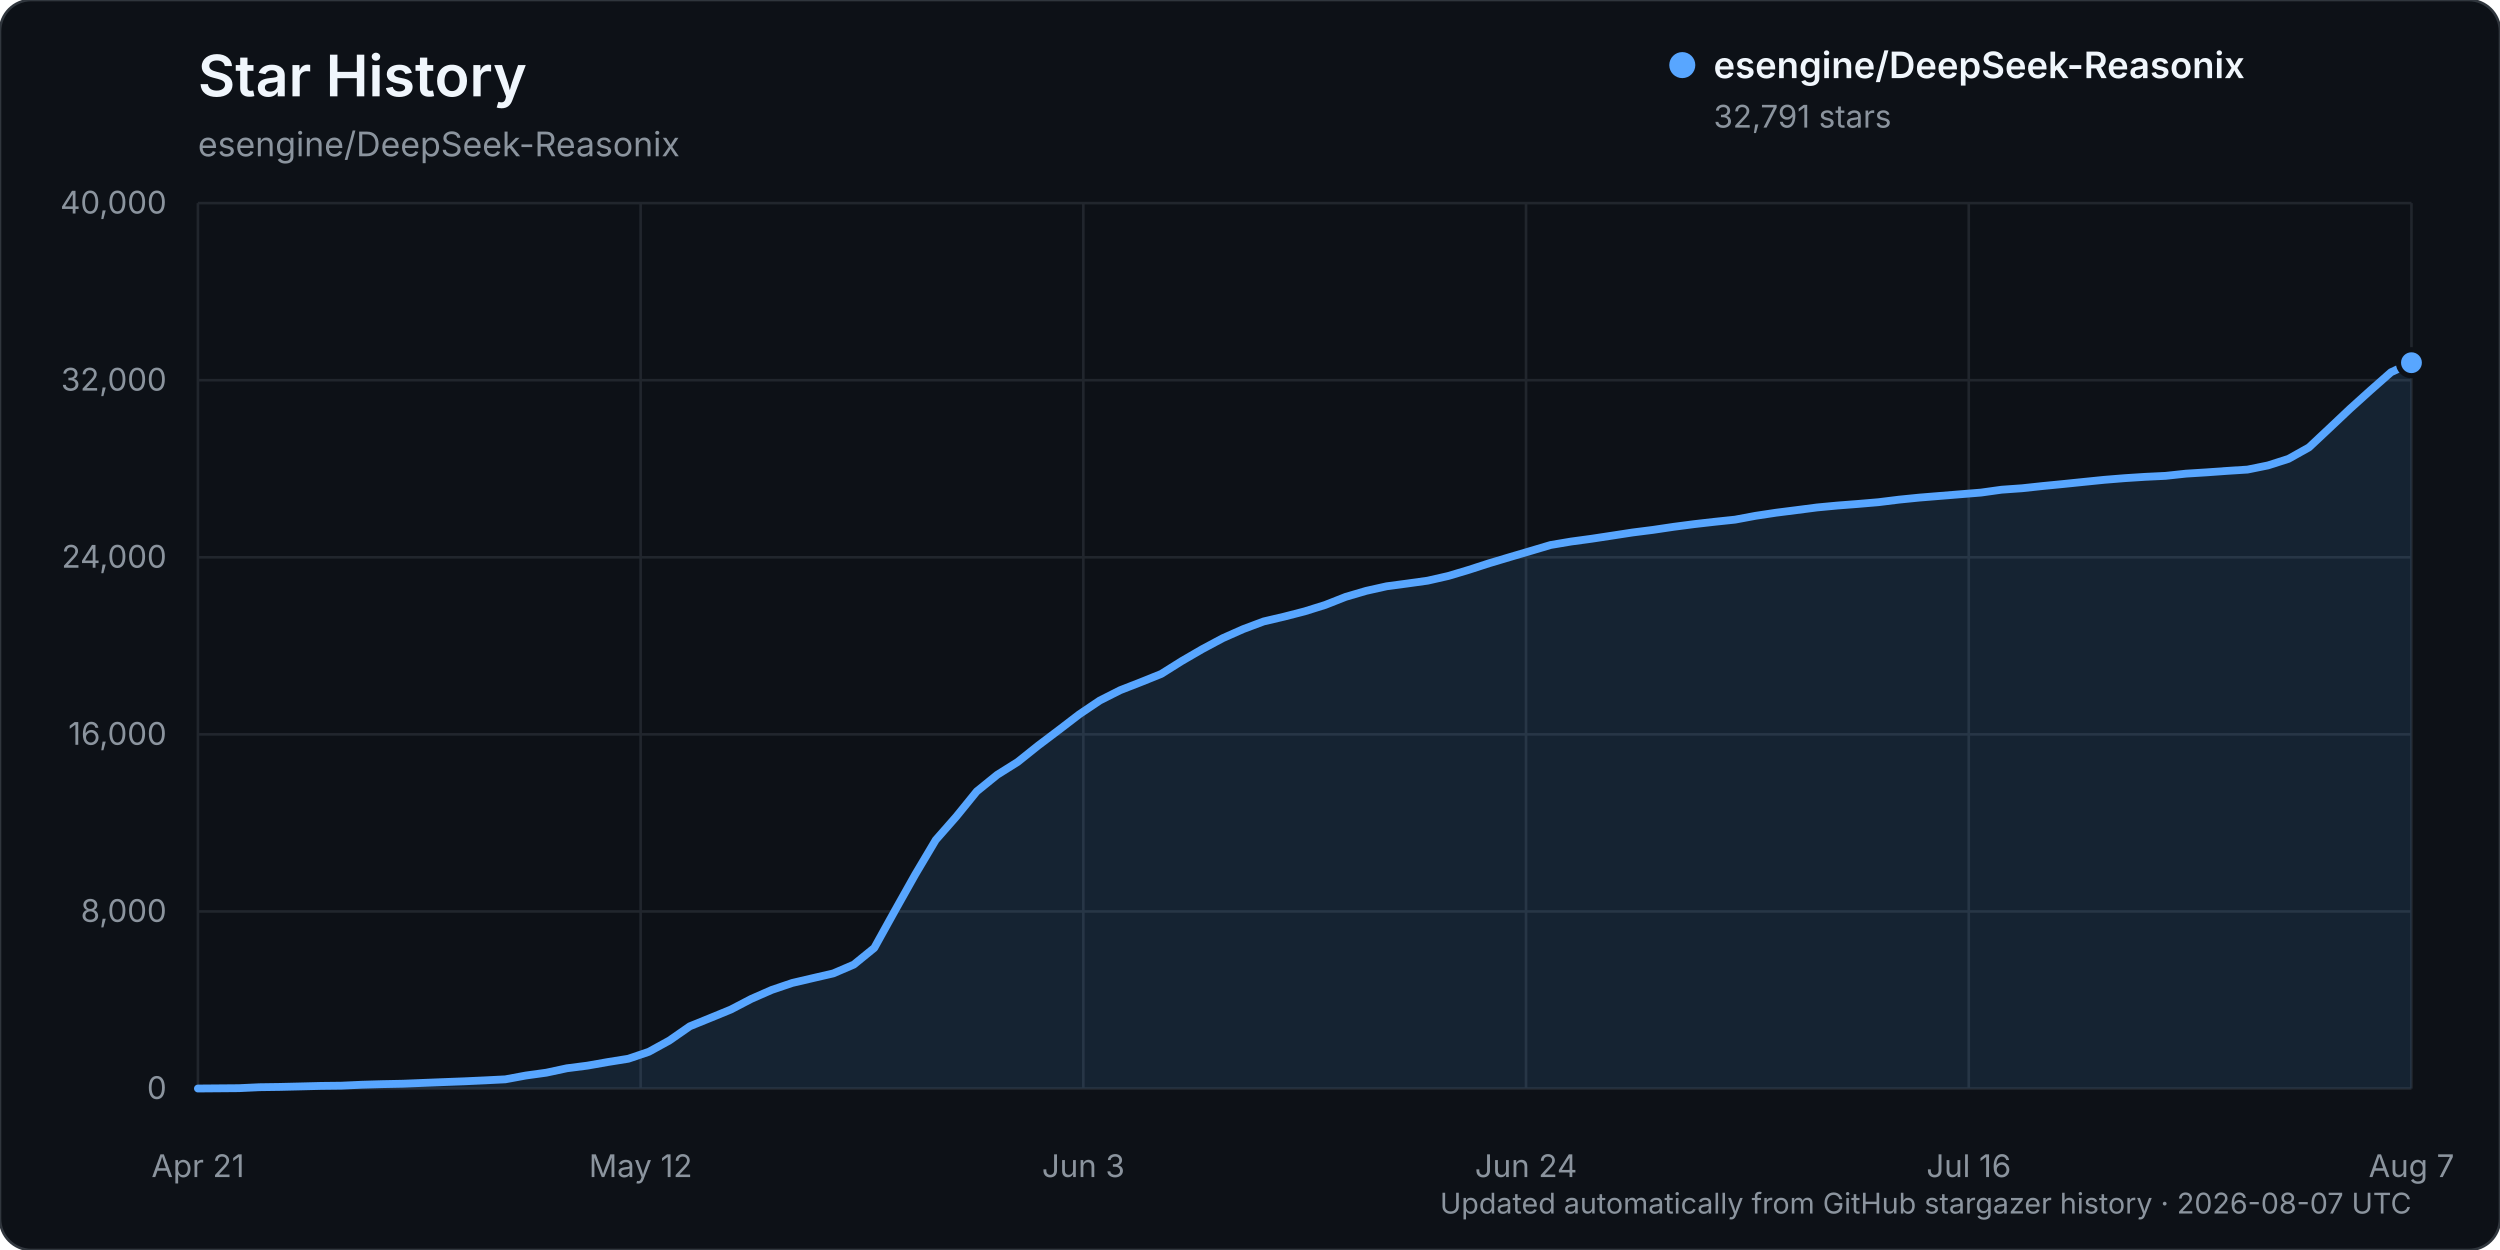
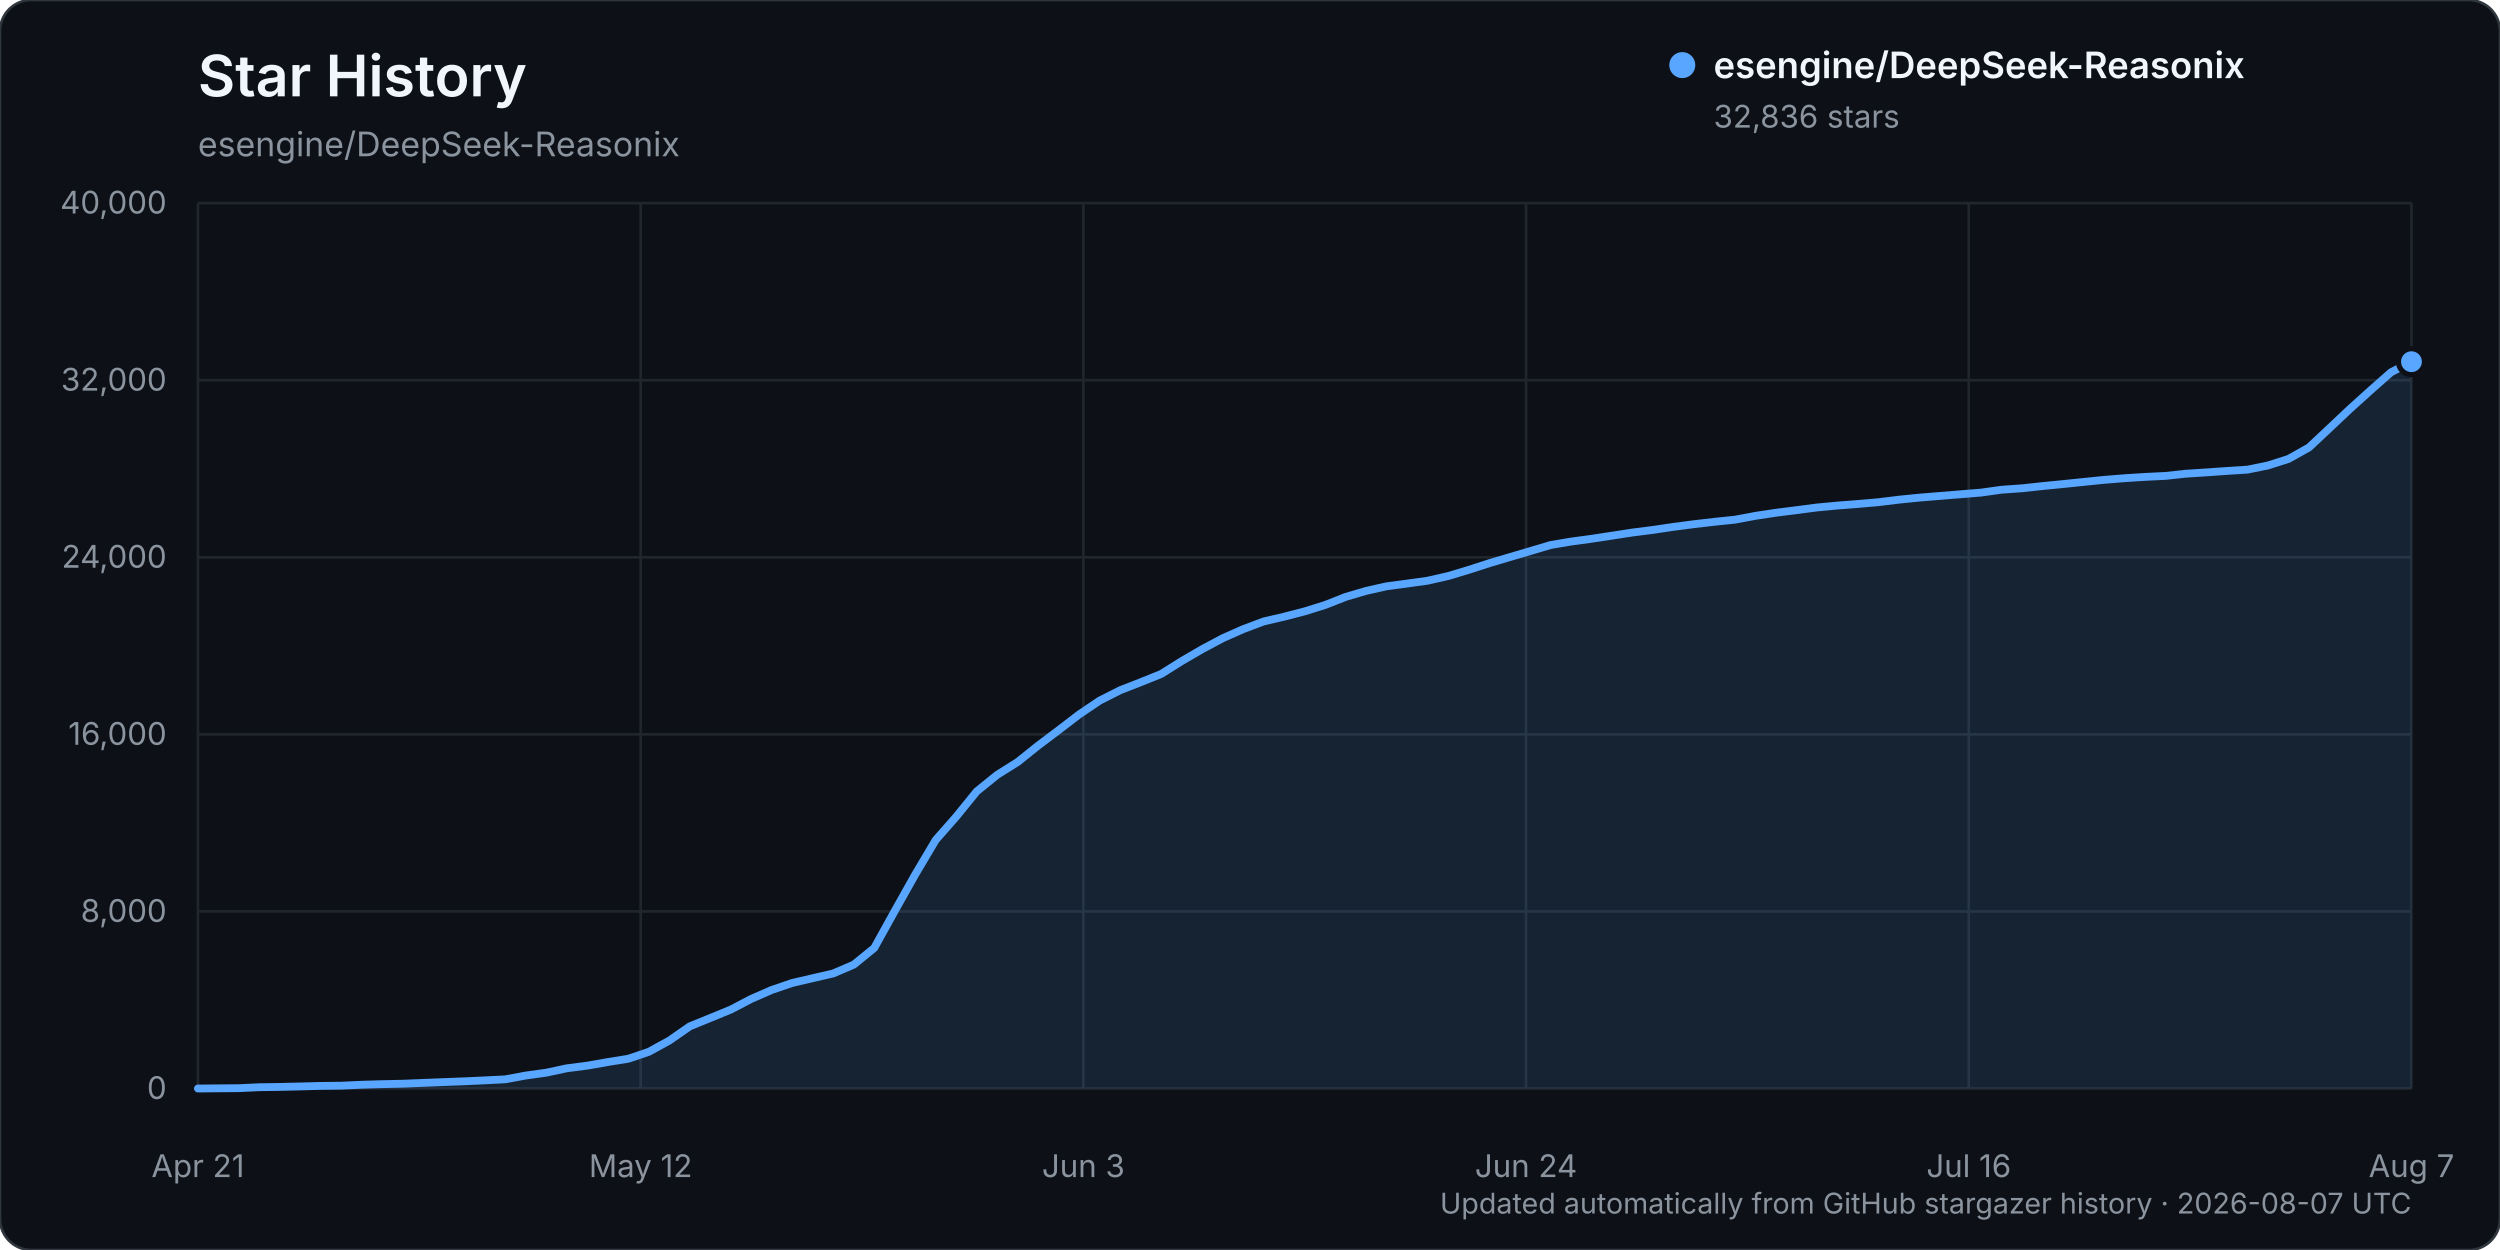
<svg xmlns="http://www.w3.org/2000/svg" width="960" height="480" viewBox="0 0 960 480" role="img" aria-labelledby="title description">
  <rect width="960" height="480" rx="12" fill="#0d1117" stroke="#30363d" />
  <text x="76" y="37" fill="#f0f6fc" font-family="-apple-system, BlinkMacSystemFont, 'Segoe UI', sans-serif" font-size="22" font-weight="600">Star History</text>
  <text x="76" y="60" fill="#8b949e" font-family="-apple-system, BlinkMacSystemFont, 'Segoe UI', sans-serif" font-size="13">esengine/DeepSeek-Reasonix</text>
  <g font-family="-apple-system, BlinkMacSystemFont, 'Segoe UI', sans-serif">
    <line x1="76" y1="418.00" x2="926" y2="418.00" stroke="#21262d" stroke-width="1" />
    <text x="64" y="422.00" text-anchor="end" fill="#8b949e" font-size="12">0</text>
    <line x1="76" y1="350.00" x2="926" y2="350.00" stroke="#21262d" stroke-width="1" />
    <text x="64" y="354.00" text-anchor="end" fill="#8b949e" font-size="12">8,000</text>
    <line x1="76" y1="282.00" x2="926" y2="282.00" stroke="#21262d" stroke-width="1" />
    <text x="64" y="286.00" text-anchor="end" fill="#8b949e" font-size="12">16,000</text>
    <line x1="76" y1="214.00" x2="926" y2="214.00" stroke="#21262d" stroke-width="1" />
    <text x="64" y="218.00" text-anchor="end" fill="#8b949e" font-size="12">24,000</text>
    <line x1="76" y1="146.00" x2="926" y2="146.00" stroke="#21262d" stroke-width="1" />
    <text x="64" y="150.00" text-anchor="end" fill="#8b949e" font-size="12">32,000</text>
    <line x1="76" y1="78.00" x2="926" y2="78.00" stroke="#21262d" stroke-width="1" />
    <text x="64" y="82.00" text-anchor="end" fill="#8b949e" font-size="12">40,000</text>
    <line x1="76.00" y1="78" x2="76.00" y2="418" stroke="#21262d" stroke-width="1" />
    <text x="76.00" y="452" text-anchor="middle" fill="#8b949e" font-size="12">Apr 21</text>
    <line x1="246.00" y1="78" x2="246.00" y2="418" stroke="#21262d" stroke-width="1" />
    <text x="246.00" y="452" text-anchor="middle" fill="#8b949e" font-size="12">May 12</text>
    <line x1="416.00" y1="78" x2="416.00" y2="418" stroke="#21262d" stroke-width="1" />
    <text x="416.00" y="452" text-anchor="middle" fill="#8b949e" font-size="12">Jun 3</text>
    <line x1="586.00" y1="78" x2="586.00" y2="418" stroke="#21262d" stroke-width="1" />
    <text x="586.00" y="452" text-anchor="middle" fill="#8b949e" font-size="12">Jun 24</text>
    <line x1="756.00" y1="78" x2="756.00" y2="418" stroke="#21262d" stroke-width="1" />
    <text x="756.00" y="452" text-anchor="middle" fill="#8b949e" font-size="12">Jul 16</text>
    <line x1="926.00" y1="78" x2="926.00" y2="418" stroke="#21262d" stroke-width="1" />
    <text x="926.00" y="452" text-anchor="middle" fill="#8b949e" font-size="12">Aug 7</text>
-     <path d="M76.00,417.99 L91.74,417.86 L99.61,417.49 L107.48,417.38 L115.35,417.19 L123.22,416.99 L131.09,416.90 L138.96,416.54 L146.83,416.31 L154.70,416.15 L162.57,415.83 L170.44,415.52 L178.31,415.22 L186.19,414.86 L194.06,414.46 L201.93,413.00 L209.80,411.91 L217.67,410.22 L225.54,409.21 L233.41,407.82 L241.28,406.56 L249.15,403.89 L257.02,399.57 L264.89,394.10 L272.76,390.90 L280.63,387.67 L288.50,383.57 L296.37,380.12 L304.24,377.45 L312.11,375.61 L319.98,373.79 L327.85,370.41 L335.72,364.01 L343.59,349.80 L351.46,335.79 L359.33,322.55 L367.20,313.59 L375.07,303.90 L382.94,297.52 L390.81,292.58 L398.69,286.28 L406.56,280.34 L414.43,274.31 L422.30,269.01 L430.17,265.03 L438.04,261.96 L445.91,258.79 L453.78,253.85 L461.65,249.28 L469.52,245.07 L477.39,241.58 L485.26,238.63 L493.13,236.79 L501.00,234.76 L508.87,232.30 L516.74,229.20 L524.61,226.89 L532.48,225.13 L540.35,224.08 L548.22,222.98 L556.09,221.19 L563.96,218.84 L571.83,216.29 L579.70,213.94 L587.57,211.62 L595.44,209.28 L603.31,207.95 L611.19,206.88 L619.06,205.68 L626.93,204.47 L634.80,203.47 L642.67,202.30 L650.54,201.27 L658.41,200.37 L666.28,199.54 L674.15,198.07 L682.02,196.88 L689.89,195.88 L697.76,194.86 L705.63,194.12 L713.50,193.51 L721.37,192.84 L729.24,191.86 L737.11,191.07 L744.98,190.43 L752.85,189.79 L760.72,189.15 L768.59,188.05 L776.46,187.49 L784.33,186.64 L792.20,185.87 L800.07,185.06 L807.94,184.26 L815.81,183.62 L823.69,183.11 L831.56,182.73 L839.43,181.88 L847.30,181.39 L855.17,180.82 L863.04,180.32 L870.91,178.72 L878.78,176.20 L886.65,171.80 L894.52,164.42 L902.39,156.99 L910.26,149.89 L918.13,142.95 L926.00,139.28 L926.00,418.00 L76.00,418.00 Z" fill="#58a6ff" opacity="0.12" />
-     <path d="M76.00,417.99 L91.74,417.86 L99.61,417.49 L107.48,417.38 L115.35,417.19 L123.22,416.99 L131.09,416.90 L138.96,416.54 L146.83,416.31 L154.70,416.15 L162.57,415.83 L170.44,415.52 L178.31,415.22 L186.19,414.86 L194.06,414.46 L201.93,413.00 L209.80,411.91 L217.67,410.22 L225.54,409.21 L233.41,407.82 L241.28,406.56 L249.15,403.89 L257.02,399.57 L264.89,394.10 L272.76,390.90 L280.63,387.67 L288.50,383.57 L296.37,380.12 L304.24,377.45 L312.11,375.61 L319.98,373.79 L327.85,370.41 L335.72,364.01 L343.59,349.80 L351.46,335.79 L359.33,322.55 L367.20,313.59 L375.07,303.90 L382.94,297.52 L390.81,292.58 L398.69,286.28 L406.56,280.34 L414.43,274.31 L422.30,269.01 L430.17,265.03 L438.04,261.96 L445.91,258.79 L453.78,253.85 L461.65,249.28 L469.52,245.07 L477.39,241.58 L485.26,238.63 L493.13,236.79 L501.00,234.76 L508.87,232.30 L516.74,229.20 L524.61,226.89 L532.48,225.13 L540.35,224.08 L548.22,222.98 L556.09,221.19 L563.96,218.84 L571.83,216.29 L579.70,213.94 L587.57,211.62 L595.44,209.28 L603.31,207.95 L611.19,206.88 L619.06,205.68 L626.93,204.47 L634.80,203.47 L642.67,202.30 L650.54,201.27 L658.41,200.37 L666.28,199.54 L674.15,198.07 L682.02,196.88 L689.89,195.88 L697.76,194.86 L705.63,194.12 L713.50,193.51 L721.37,192.84 L729.24,191.86 L737.11,191.07 L744.98,190.43 L752.85,189.79 L760.72,189.15 L768.59,188.05 L776.46,187.49 L784.33,186.64 L792.20,185.87 L800.07,185.06 L807.94,184.26 L815.81,183.62 L823.69,183.11 L831.56,182.73 L839.43,181.88 L847.30,181.39 L855.17,180.82 L863.04,180.32 L870.91,178.72 L878.78,176.20 L886.65,171.80 L894.52,164.42 L902.39,156.99 L910.26,149.89 L918.13,142.95 L926.00,139.28" fill="none" stroke="#58a6ff" stroke-width="3" stroke-linecap="round" stroke-linejoin="round" />
-     <circle cx="926.00" cy="139.28" r="5" fill="#58a6ff" stroke="#0d1117" stroke-width="2" />
+     <path d="M76.00,417.99 L91.74,417.86 L99.61,417.49 L107.48,417.38 L115.35,417.19 L123.22,416.99 L131.09,416.90 L138.96,416.54 L146.83,416.31 L154.70,416.15 L162.57,415.83 L170.44,415.52 L178.31,415.22 L186.19,414.86 L194.06,414.46 L201.93,413.00 L209.80,411.91 L217.67,410.22 L225.54,409.21 L233.41,407.82 L241.28,406.56 L249.15,403.90 L257.02,399.58 L264.89,394.11 L272.76,390.91 L280.63,387.68 L288.50,383.57 L296.37,380.13 L304.24,377.45 L312.11,375.62 L319.98,373.80 L327.85,370.42 L335.72,364.02 L343.59,349.80 L351.46,335.80 L359.33,322.55 L367.20,313.59 L375.07,303.90 L382.94,297.53 L390.81,292.59 L398.69,286.28 L406.56,280.35 L414.43,274.32 L422.30,269.02 L430.17,265.04 L438.04,261.97 L445.91,258.80 L453.78,253.86 L461.65,249.28 L469.52,245.08 L477.39,241.59 L485.26,238.64 L493.13,236.80 L501.00,234.77 L508.87,232.31 L516.74,229.21 L524.61,226.90 L532.48,225.13 L540.35,224.09 L548.22,222.99 L556.09,221.20 L563.96,218.84 L571.83,216.29 L579.70,213.95 L587.57,211.63 L595.44,209.29 L603.31,207.96 L611.19,206.89 L619.06,205.69 L626.93,204.48 L634.80,203.48 L642.67,202.31 L650.54,201.28 L658.41,200.37 L666.28,199.55 L674.15,198.08 L682.02,196.89 L689.89,195.89 L697.76,194.87 L705.63,194.13 L713.50,193.52 L721.37,192.84 L729.24,191.87 L737.11,191.08 L744.98,190.44 L752.85,189.80 L760.72,189.16 L768.59,188.06 L776.46,187.50 L784.33,186.65 L792.20,185.88 L800.07,185.07 L807.94,184.27 L815.81,183.63 L823.69,183.13 L831.56,182.75 L839.43,181.90 L847.30,181.40 L855.17,180.84 L863.04,180.34 L870.91,178.74 L878.78,176.23 L886.65,171.82 L894.52,164.44 L902.39,157.02 L910.26,149.92 L918.13,142.97 L926.00,138.89 L926.00,418.00 L76.00,418.00 Z" fill="#58a6ff" opacity="0.12" />
+     <path d="M76.00,417.99 L91.74,417.86 L99.61,417.49 L107.48,417.38 L115.35,417.19 L123.22,416.99 L131.09,416.90 L138.96,416.54 L146.83,416.31 L154.70,416.15 L162.57,415.83 L170.44,415.52 L178.31,415.22 L186.19,414.86 L194.06,414.46 L201.93,413.00 L209.80,411.91 L217.67,410.22 L225.54,409.21 L233.41,407.82 L241.28,406.56 L249.15,403.90 L257.02,399.58 L264.89,394.11 L272.76,390.91 L280.63,387.68 L288.50,383.57 L296.37,380.13 L304.24,377.45 L312.11,375.62 L319.98,373.80 L327.85,370.42 L335.72,364.02 L343.59,349.80 L351.46,335.80 L359.33,322.55 L367.20,313.59 L375.07,303.90 L382.94,297.53 L390.81,292.59 L398.69,286.28 L406.56,280.35 L414.43,274.32 L422.30,269.02 L430.17,265.04 L438.04,261.97 L445.91,258.80 L453.78,253.86 L461.65,249.28 L469.52,245.08 L477.39,241.59 L485.26,238.64 L493.13,236.80 L501.00,234.77 L508.87,232.31 L516.74,229.21 L524.61,226.90 L532.48,225.13 L540.35,224.09 L548.22,222.99 L556.09,221.20 L563.96,218.84 L571.83,216.29 L579.70,213.95 L587.57,211.63 L595.44,209.29 L603.31,207.96 L611.19,206.89 L619.06,205.69 L626.93,204.48 L634.80,203.48 L642.67,202.31 L650.54,201.28 L658.41,200.37 L666.28,199.55 L674.15,198.08 L682.02,196.89 L689.89,195.89 L697.76,194.87 L705.63,194.13 L713.50,193.52 L721.37,192.84 L729.24,191.87 L737.11,191.08 L744.98,190.44 L752.85,189.80 L760.72,189.16 L768.59,188.06 L776.46,187.50 L784.33,186.65 L792.20,185.88 L800.07,185.07 L807.94,184.27 L815.81,183.63 L823.69,183.13 L831.56,182.75 L839.43,181.90 L847.30,181.40 L855.17,180.84 L863.04,180.34 L870.91,178.74 L878.78,176.23 L886.65,171.82 L894.52,164.44 L902.39,157.02 L910.26,149.92 L918.13,142.97 L926.00,138.89" fill="none" stroke="#58a6ff" stroke-width="3" stroke-linecap="round" stroke-linejoin="round" />
+     <circle cx="926.00" cy="138.89" r="5" fill="#58a6ff" stroke="#0d1117" stroke-width="2" />
    <g transform="translate(646, 25)">
      <circle cx="0" cy="0" r="5" fill="#58a6ff" />
      <text x="12" y="5" fill="#f0f6fc" font-size="14" font-weight="600">esengine/DeepSeek-Reasonix</text>
-       <text x="12" y="24" fill="#8b949e" font-size="12">32,791 stars</text>
+       <text x="12" y="24" fill="#8b949e" font-size="12">32,836 stars</text>
    </g>
    <text x="926" y="466" text-anchor="end" fill="#8b949e" font-size="11">Updated automatically from GitHub stargazer history · 2026-08-07 UTC</text>
  </g>
</svg>
